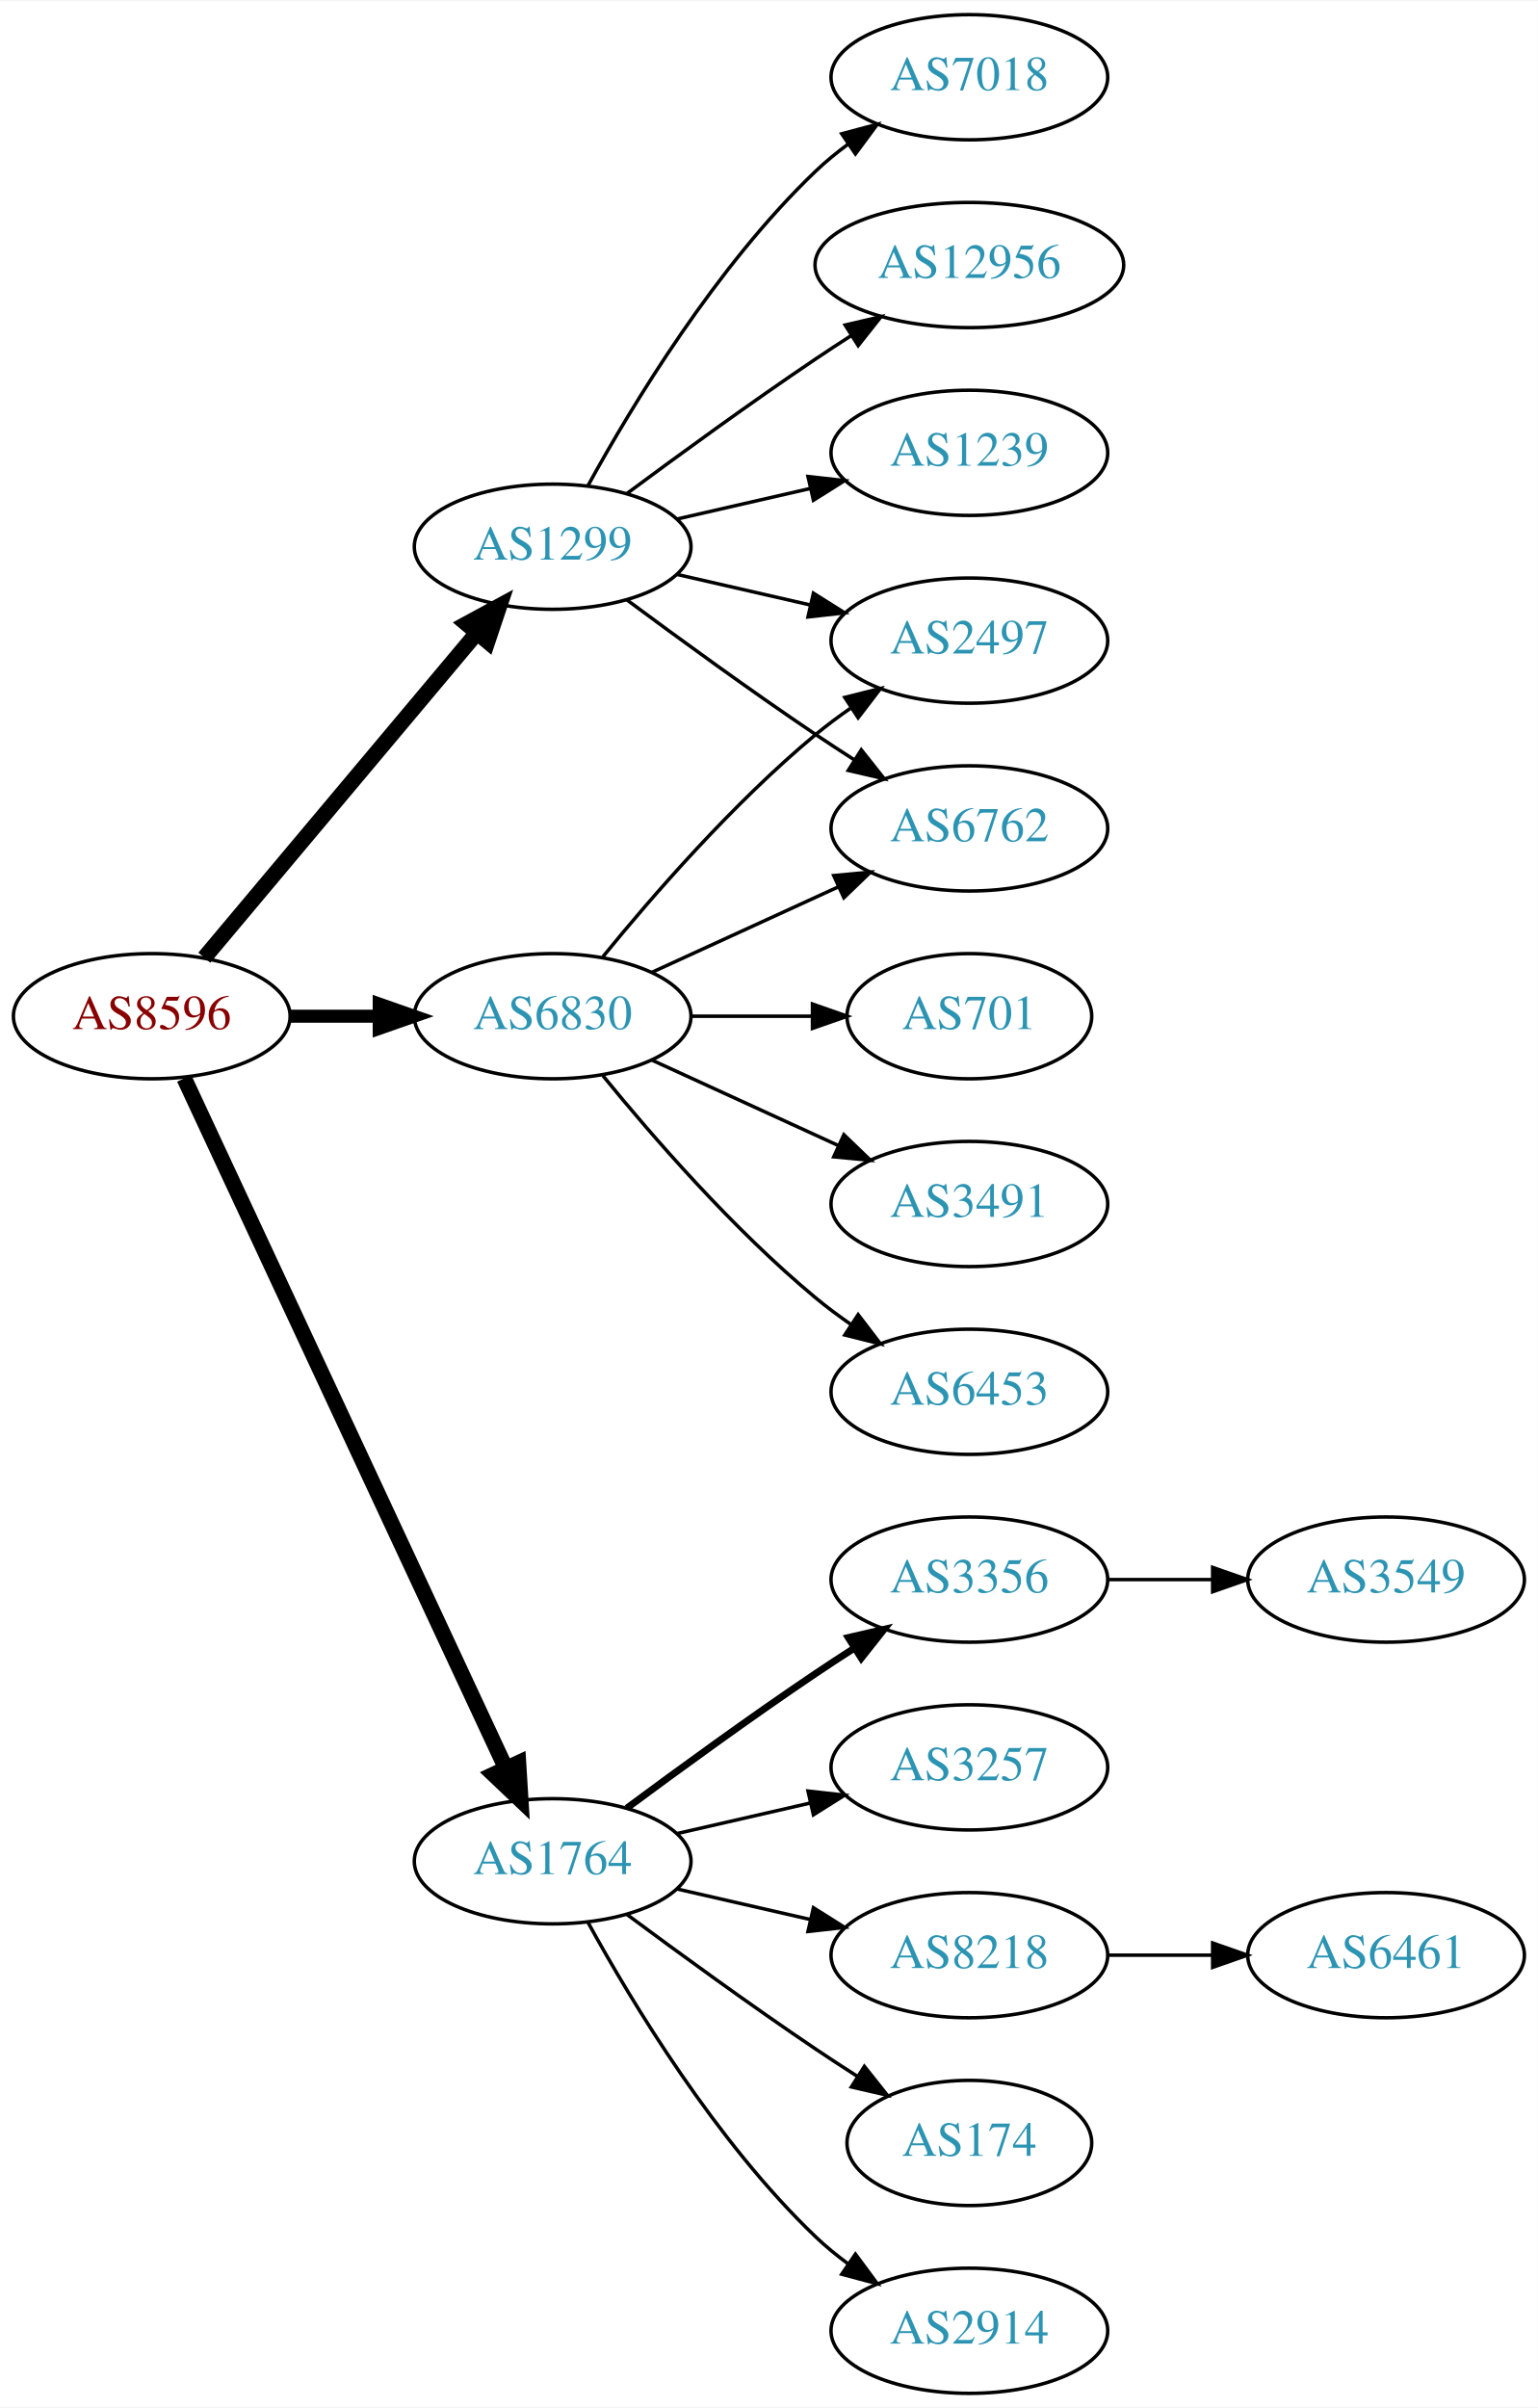
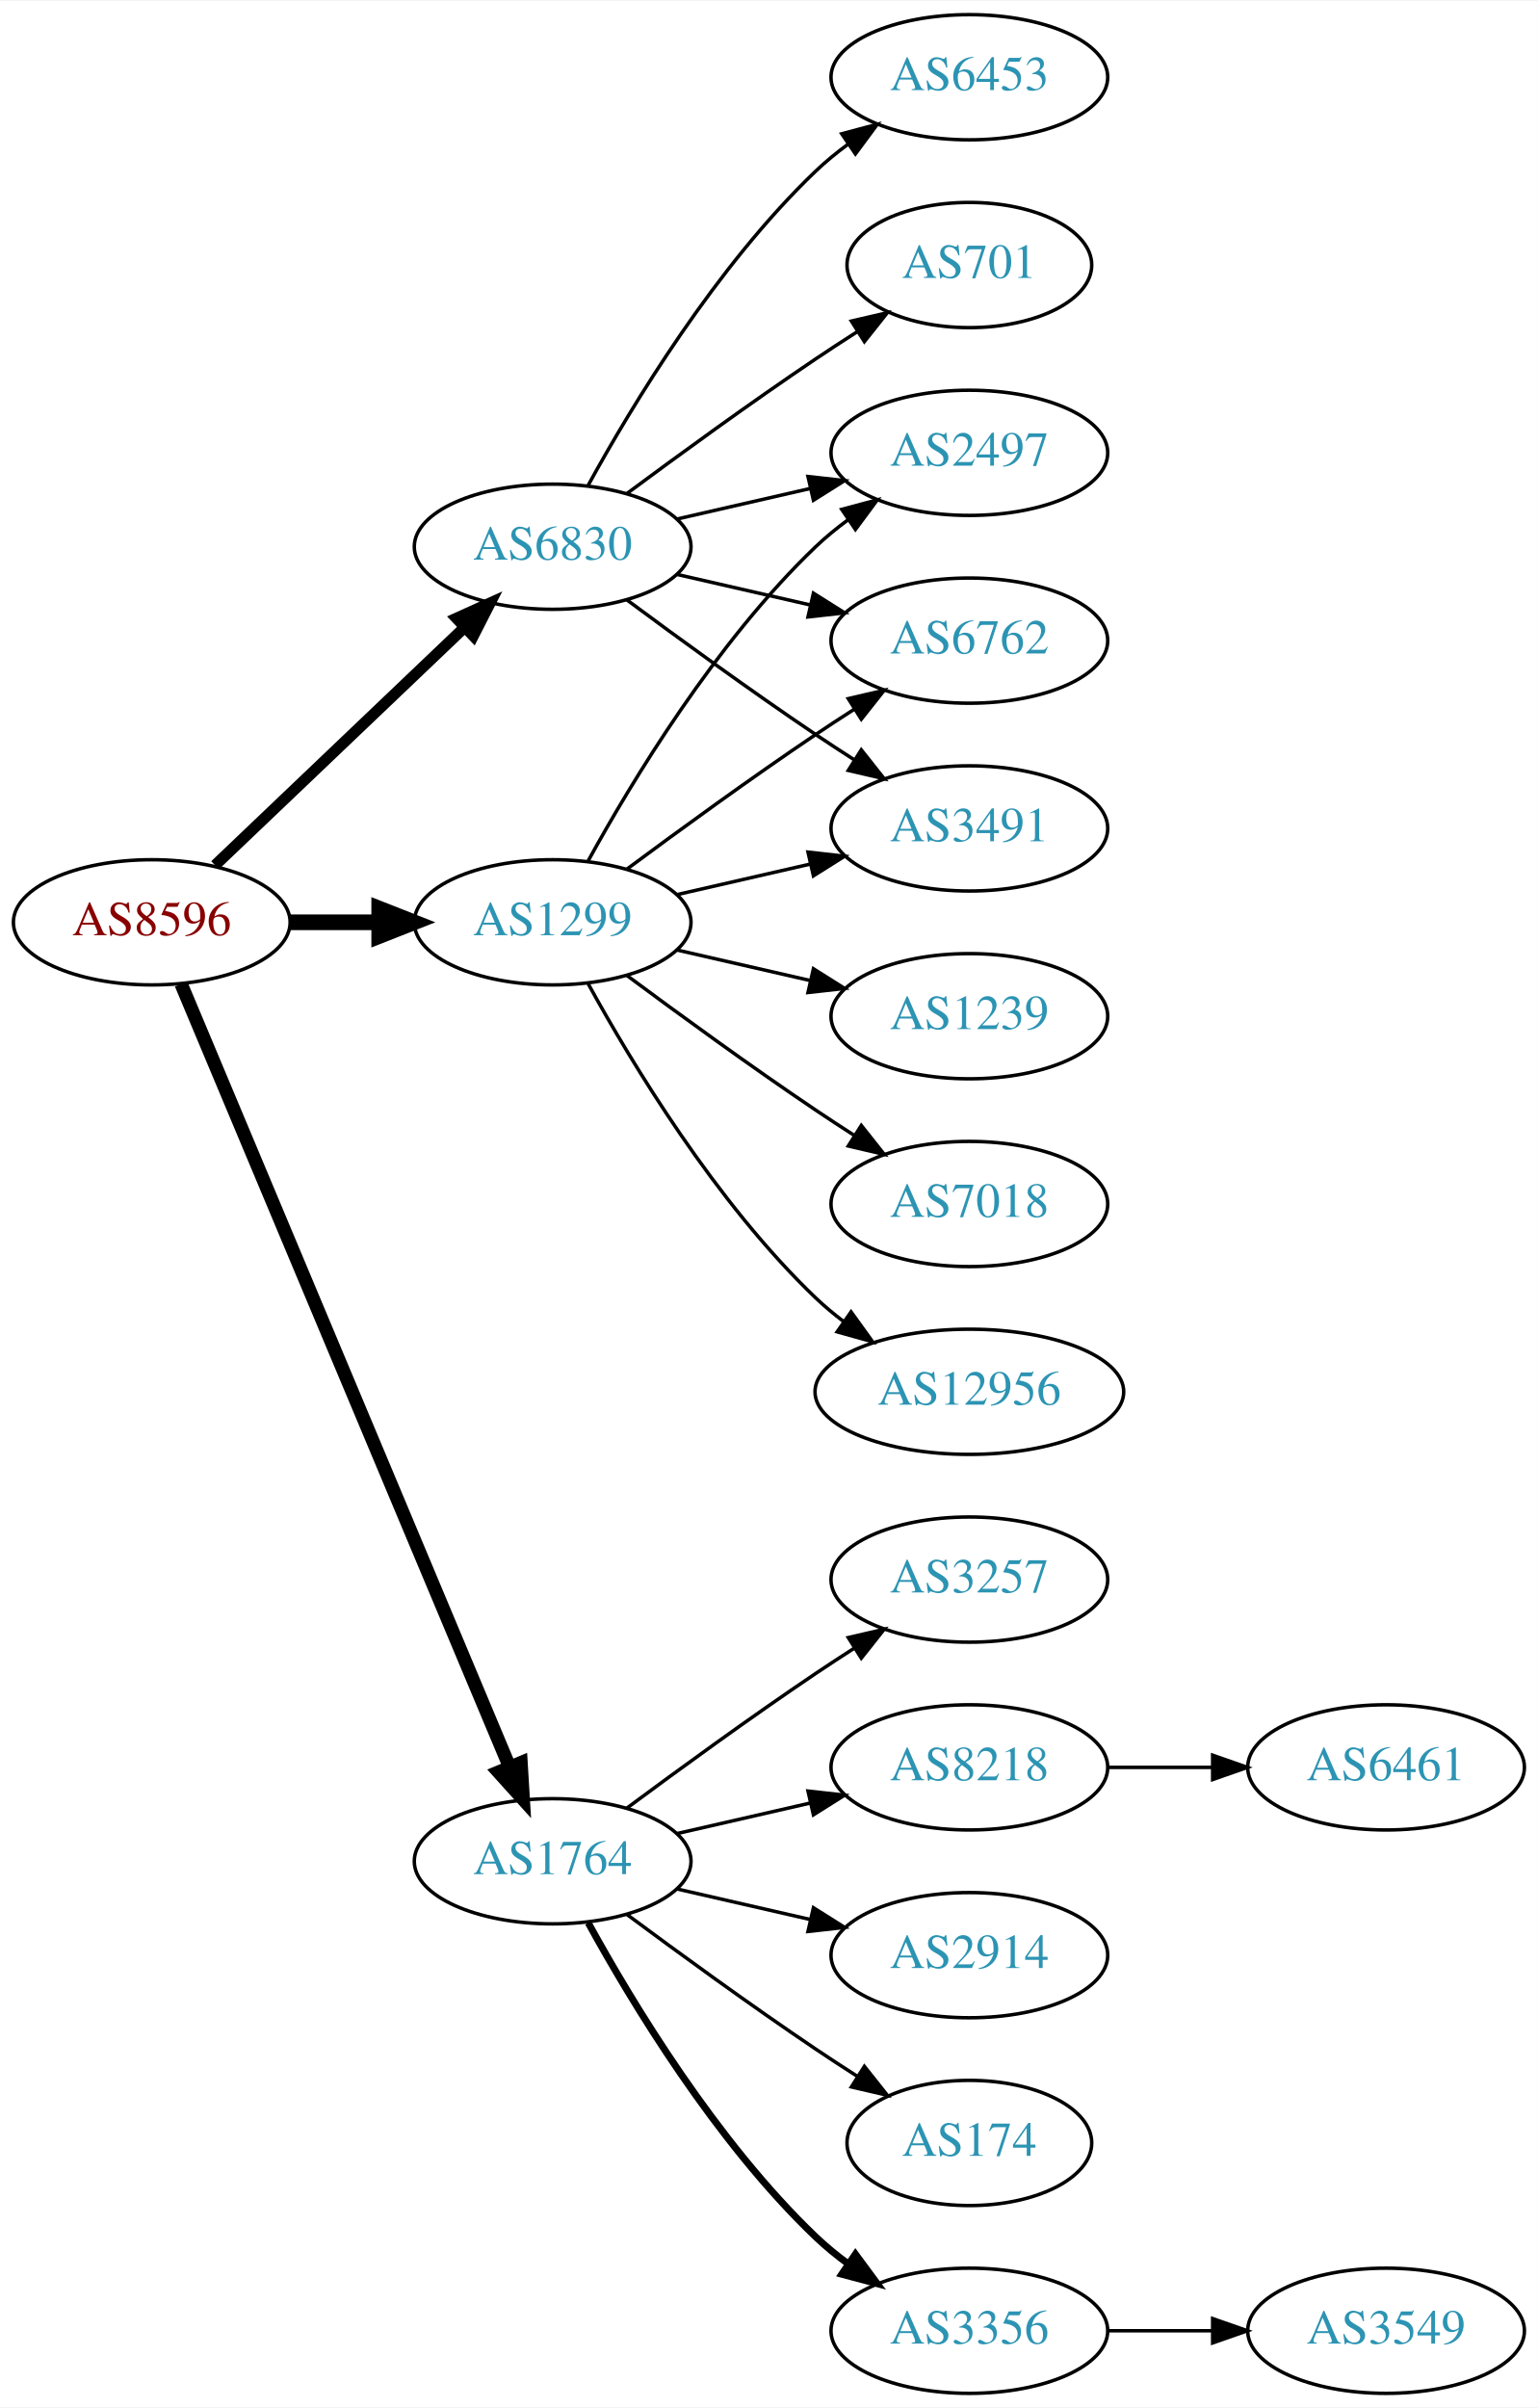
<svg xmlns="http://www.w3.org/2000/svg" xmlns:xlink="http://www.w3.org/1999/xlink" width="442pt" height="692pt" viewBox="0.00 0.00 442.27 692.00">
  <g id="graph0" class="graph" transform="scale(1 1) rotate(0) translate(4 688)">
    <polygon fill="white" stroke="none" points="-4,4 -4,-688 438.271,-688 438.271,4 -4,4" />
    <g id="node1" class="node">
      <g id="a_node1">
        <a xlink:href="/asn/8596" xlink:title="AS8596 ~ hotze.com GmbH [AT]">
-           <ellipse fill="#ffffff" stroke="black" cx="39.647" cy="-396" rx="39.794" ry="18" />
-           <text text-anchor="middle" x="39.647" y="-392.3" font-family="Times,serif" font-size="14.00" fill="#880000">AS8596</text>
+           <ellipse fill="#ffffff" stroke="black" cx="39.647" cy="-423" rx="39.794" ry="18" />
+           <text text-anchor="middle" x="39.647" y="-419.3" font-family="Times,serif" font-size="14.00" fill="#880000">AS8596</text>
        </a>
      </g>
    </g>
    <g id="node2" class="node">
      <g id="a_node2">
        <a xlink:href="/asn/1299" xlink:title="AS1299 ~ Telia Carrier [EU]">
-           <ellipse fill="#ffffff" stroke="black" cx="154.939" cy="-531" rx="39.794" ry="18" />
-           <text text-anchor="middle" x="154.939" y="-527.3" font-family="Times,serif" font-size="14.00" fill="#2c94b3">AS1299</text>
+           <ellipse fill="#ffffff" stroke="black" cx="154.939" cy="-423" rx="39.794" ry="18" />
+           <text text-anchor="middle" x="154.939" y="-419.3" font-family="Times,serif" font-size="14.00" fill="#2c94b3">AS1299</text>
        </a>
      </g>
    </g>
    <g id="edge1" class="edge">
-       <path fill="none" stroke="black" stroke-width="4.5" d="M54.766,-412.825C74.441,-436.269 110.245,-478.934 133.023,-506.076" />
-       <polygon fill="black" stroke="black" stroke-width="4.5" points="130.197,-508.834 139.642,-513.963 136.23,-503.772 130.197,-508.834" />
+       <path fill="none" stroke="black" stroke-width="4.5" d="M79.319,-423C87.522,-423 96.286,-423 104.818,-423" />
+       <polygon fill="black" stroke="black" stroke-width="4.5" points="105.057,-426.938 115.057,-423 105.057,-419.063 105.057,-426.938" />
    </g>
    <g id="node3" class="node">
      <g id="a_node3">
        <a xlink:href="/asn/1764" xlink:title="AS1764 ~ NEXTLAYER-AS [AT]">
          <ellipse fill="#ffffff" stroke="black" cx="154.939" cy="-153" rx="39.794" ry="18" />
          <text text-anchor="middle" x="154.939" y="-149.3" font-family="Times,serif" font-size="14.00" fill="#2c94b3">AS1764</text>
        </a>
      </g>
    </g>
    <g id="edge2" class="edge">
-       <path fill="none" stroke="black" stroke-width="4.5" d="M48.977,-378.132C68.667,-335.899 118.167,-229.728 141.457,-179.773" />
-       <polygon fill="black" stroke="black" stroke-width="4.5" points="145.092,-181.294 145.749,-170.567 137.955,-177.966 145.092,-181.294" />
+       <path fill="none" stroke="black" stroke-width="3.857" d="M48.08,-405.285C67.405,-359.229 119.328,-235.486 142.501,-180.261" />
+       <polygon fill="black" stroke="black" stroke-width="3.857" points="145.837,-181.356 146.479,-170.781 139.382,-178.648 145.837,-181.356" />
    </g>
    <g id="node4" class="node">
      <g id="a_node4">
        <a xlink:href="/asn/6830" xlink:title="AS6830 ~ LGI-UPC [AT]">
-           <ellipse fill="#ffffff" stroke="black" cx="154.939" cy="-396" rx="39.794" ry="18" />
-           <text text-anchor="middle" x="154.939" y="-392.3" font-family="Times,serif" font-size="14.00" fill="#2c94b3">AS6830</text>
+           <ellipse fill="#ffffff" stroke="black" cx="154.939" cy="-531" rx="39.794" ry="18" />
+           <text text-anchor="middle" x="154.939" y="-527.3" font-family="Times,serif" font-size="14.00" fill="#2c94b3">AS6830</text>
        </a>
      </g>
    </g>
    <g id="edge3" class="edge">
-       <path fill="none" stroke="black" stroke-width="3.75" d="M79.319,-396C87.522,-396 96.286,-396 104.818,-396" />
-       <polygon fill="black" stroke="black" stroke-width="3.75" points="105.057,-399.5 115.057,-396 105.057,-392.5 105.057,-399.5" />
+       <path fill="none" stroke="black" stroke-width="3.214" d="M57.853,-439.403C76.928,-457.587 107.849,-487.063 129.446,-507.651" />
+       <polygon fill="black" stroke="black" stroke-width="3.214" points="127.289,-510.43 136.942,-514.797 132.119,-505.363 127.289,-510.43" />
    </g>
    <g id="node5" class="node">
      <g id="a_node5">
-         <a xlink:href="/asn/7018" xlink:title="AS7018 ~ AT&amp;T Services, Inc. [US]">
-           <ellipse fill="#ffffff" stroke="black" cx="274.782" cy="-666" rx="39.794" ry="18" />
-           <text text-anchor="middle" x="274.782" y="-662.3" font-family="Times,serif" font-size="14.00" fill="#2c94b3">AS7018</text>
+         <a xlink:href="/asn/2497" xlink:title="AS2497 ~ Internet Initiative Japan Inc. [JP]">
+           <ellipse fill="#ffffff" stroke="black" cx="274.782" cy="-558" rx="39.794" ry="18" />
+           <text text-anchor="middle" x="274.782" y="-554.3" font-family="Times,serif" font-size="14.00" fill="#2c94b3">AS2497</text>
        </a>
      </g>
    </g>
    <g id="edge4" class="edge">
-       <path fill="none" stroke="black" d="M165.181,-548.713C177.726,-571.561 201.903,-611.611 230.586,-639 233.454,-641.739 236.643,-644.347 239.952,-646.785" />
-       <polygon fill="black" stroke="black" points="238.076,-649.742 248.311,-652.477 242.015,-643.956 238.076,-649.742" />
+       <path fill="none" stroke="black" d="M165.181,-440.713C177.726,-463.561 201.903,-503.611 230.586,-531 233.454,-533.739 236.643,-536.347 239.952,-538.785" />
+       <polygon fill="black" stroke="black" points="238.076,-541.742 248.311,-544.477 242.015,-535.956 238.076,-541.742" />
    </g>
    <g id="node6" class="node">
      <g id="a_node6">
-         <a xlink:href="/asn/6762" xlink:title="AS6762 ~ TELECOM ITALIA SPARKLE S.p.A. [IT]">
-           <ellipse fill="#ffffff" stroke="black" cx="274.782" cy="-450" rx="39.794" ry="18" />
-           <text text-anchor="middle" x="274.782" y="-446.3" font-family="Times,serif" font-size="14.00" fill="#2c94b3">AS6762</text>
+         <a xlink:href="/asn/1239" xlink:title="AS1239 ~ Sprint [US]">
+           <ellipse fill="#ffffff" stroke="black" cx="274.782" cy="-396" rx="39.794" ry="18" />
+           <text text-anchor="middle" x="274.782" y="-392.3" font-family="Times,serif" font-size="14.00" fill="#2c94b3">AS1239</text>
        </a>
      </g>
    </g>
    <g id="edge5" class="edge">
-       <path fill="none" stroke="black" d="M176.27,-515.723C191.132,-504.696 211.877,-489.593 230.586,-477 234.135,-474.611 237.885,-472.161 241.634,-469.758" />
-       <polygon fill="black" stroke="black" points="243.702,-472.591 250.282,-464.288 239.96,-466.675 243.702,-472.591" />
+       <path fill="none" stroke="black" d="M190.659,-415.045C202.659,-412.296 216.28,-409.175 228.972,-406.267" />
+       <polygon fill="black" stroke="black" points="229.938,-409.636 238.904,-403.991 228.375,-402.813 229.938,-409.636" />
    </g>
    <g id="node7" class="node">
      <g id="a_node7">
-         <a xlink:href="/asn/12956" xlink:title="AS12956 ~ TELXIUS [ES]">
-           <ellipse fill="#ffffff" stroke="black" cx="274.782" cy="-612" rx="44.393" ry="18" />
-           <text text-anchor="middle" x="274.782" y="-608.3" font-family="Times,serif" font-size="14.00" fill="#2c94b3">AS12956</text>
+         <a xlink:href="/asn/6762" xlink:title="AS6762 ~ TELECOM ITALIA SPARKLE S.p.A. [IT]">
+           <ellipse fill="#ffffff" stroke="black" cx="274.782" cy="-504" rx="39.794" ry="18" />
+           <text text-anchor="middle" x="274.782" y="-500.3" font-family="Times,serif" font-size="14.00" fill="#2c94b3">AS6762</text>
        </a>
      </g>
    </g>
    <g id="edge6" class="edge">
-       <path fill="none" stroke="black" d="M176.27,-546.277C191.132,-557.304 211.877,-572.407 230.586,-585 233.876,-587.215 237.339,-589.482 240.813,-591.715" />
-       <polygon fill="black" stroke="black" points="239.061,-594.748 249.38,-597.148 242.81,-588.837 239.061,-594.748" />
+       <path fill="none" stroke="black" d="M176.27,-438.277C191.132,-449.304 211.877,-464.407 230.586,-477 234.135,-479.389 237.885,-481.839 241.634,-484.242" />
+       <polygon fill="black" stroke="black" points="239.96,-487.325 250.282,-489.712 243.702,-481.409 239.96,-487.325" />
    </g>
    <g id="node8" class="node">
      <g id="a_node8">
-         <a xlink:href="/asn/2497" xlink:title="AS2497 ~ Internet Initiative Japan Inc. [JP]">
-           <ellipse fill="#ffffff" stroke="black" cx="274.782" cy="-504" rx="39.794" ry="18" />
-           <text text-anchor="middle" x="274.782" y="-500.3" font-family="Times,serif" font-size="14.00" fill="#2c94b3">AS2497</text>
+         <a xlink:href="/asn/7018" xlink:title="AS7018 ~ AT&amp;T Services, Inc. [US]">
+           <ellipse fill="#ffffff" stroke="black" cx="274.782" cy="-342" rx="39.794" ry="18" />
+           <text text-anchor="middle" x="274.782" y="-338.3" font-family="Times,serif" font-size="14.00" fill="#2c94b3">AS7018</text>
        </a>
      </g>
    </g>
    <g id="edge7" class="edge">
-       <path fill="none" stroke="black" d="M190.659,-523.045C202.659,-520.296 216.28,-517.175 228.972,-514.267" />
-       <polygon fill="black" stroke="black" points="229.938,-517.636 238.904,-511.991 228.375,-510.813 229.938,-517.636" />
+       <path fill="none" stroke="black" d="M176.27,-407.723C191.132,-396.696 211.877,-381.593 230.586,-369 234.135,-366.611 237.885,-364.161 241.634,-361.758" />
+       <polygon fill="black" stroke="black" points="243.702,-364.591 250.282,-356.288 239.96,-358.675 243.702,-364.591" />
    </g>
    <g id="node9" class="node">
      <g id="a_node9">
-         <a xlink:href="/asn/1239" xlink:title="AS1239 ~ Sprint [US]">
-           <ellipse fill="#ffffff" stroke="black" cx="274.782" cy="-558" rx="39.794" ry="18" />
-           <text text-anchor="middle" x="274.782" y="-554.3" font-family="Times,serif" font-size="14.00" fill="#2c94b3">AS1239</text>
+         <a xlink:href="/asn/12956" xlink:title="AS12956 ~ TELXIUS [ES]">
+           <ellipse fill="#ffffff" stroke="black" cx="274.782" cy="-288" rx="44.393" ry="18" />
+           <text text-anchor="middle" x="274.782" y="-284.3" font-family="Times,serif" font-size="14.00" fill="#2c94b3">AS12956</text>
        </a>
      </g>
    </g>
    <g id="edge8" class="edge">
-       <path fill="none" stroke="black" d="M190.659,-538.955C202.659,-541.704 216.28,-544.825 228.972,-547.733" />
-       <polygon fill="black" stroke="black" points="228.375,-551.187 238.904,-550.009 229.938,-544.364 228.375,-551.187" />
+       <path fill="none" stroke="black" d="M165.181,-405.287C177.726,-382.439 201.903,-342.389 230.586,-315 233.092,-312.607 235.844,-310.313 238.706,-308.145" />
+       <polygon fill="black" stroke="black" points="240.758,-310.982 246.956,-302.39 236.752,-305.241 240.758,-310.982" />
    </g>
    <g id="node10" class="node">
      <g id="a_node10">
-         <a xlink:href="/asn/2914" xlink:title="AS2914 ~ NTT America, Inc. [US]">
-           <ellipse fill="#ffffff" stroke="black" cx="274.782" cy="-18" rx="39.794" ry="18" />
-           <text text-anchor="middle" x="274.782" y="-14.3" font-family="Times,serif" font-size="14.00" fill="#2c94b3">AS2914</text>
+         <a xlink:href="/asn/3491" xlink:title="AS3491 ~ PCCW Global, Inc. [US]">
+           <ellipse fill="#ffffff" stroke="black" cx="274.782" cy="-450" rx="39.794" ry="18" />
+           <text text-anchor="middle" x="274.782" y="-446.3" font-family="Times,serif" font-size="14.00" fill="#2c94b3">AS3491</text>
        </a>
      </g>
    </g>
    <g id="edge9" class="edge">
-       <path fill="none" stroke="black" d="M165.181,-135.287C177.726,-112.439 201.903,-72.389 230.586,-45 233.454,-42.261 236.643,-39.653 239.952,-37.215" />
-       <polygon fill="black" stroke="black" points="242.015,-40.044 248.311,-31.523 238.076,-34.258 242.015,-40.044" />
+       <path fill="none" stroke="black" d="M190.659,-430.955C202.659,-433.704 216.28,-436.825 228.972,-439.733" />
+       <polygon fill="black" stroke="black" points="228.375,-443.187 238.904,-442.009 229.938,-436.364 228.375,-443.187" />
    </g>
    <g id="node11" class="node">
      <g id="a_node11">
        <a xlink:href="/asn/3356" xlink:title="AS3356 ~ Level 3 Parent, LLC [US]">
-           <ellipse fill="#ffffff" stroke="black" cx="274.782" cy="-234" rx="39.794" ry="18" />
-           <text text-anchor="middle" x="274.782" y="-230.3" font-family="Times,serif" font-size="14.00" fill="#2c94b3">AS3356</text>
+           <ellipse fill="#ffffff" stroke="black" cx="274.782" cy="-18" rx="39.794" ry="18" />
+           <text text-anchor="middle" x="274.782" y="-14.3" font-family="Times,serif" font-size="14.00" fill="#2c94b3">AS3356</text>
        </a>
      </g>
    </g>
    <g id="edge10" class="edge">
-       <path fill="none" stroke="black" stroke-width="2" d="M176.27,-168.277C191.132,-179.304 211.877,-194.407 230.586,-207 234.135,-209.389 237.885,-211.839 241.634,-214.242" />
-       <polygon fill="black" stroke="black" stroke-width="2" points="239.96,-217.325 250.282,-219.712 243.702,-211.409 239.96,-217.325" />
+       <path fill="none" stroke="black" stroke-width="2" d="M165.181,-135.287C177.726,-112.439 201.903,-72.389 230.586,-45 233.454,-42.261 236.643,-39.653 239.952,-37.215" />
+       <polygon fill="black" stroke="black" stroke-width="2" points="242.015,-40.044 248.311,-31.523 238.076,-34.258 242.015,-40.044" />
    </g>
    <g id="node12" class="node">
      <g id="a_node12">
        <a xlink:href="/asn/3257" xlink:title="AS3257 ~ GTT [DE]">
-           <ellipse fill="#ffffff" stroke="black" cx="274.782" cy="-180" rx="39.794" ry="18" />
-           <text text-anchor="middle" x="274.782" y="-176.3" font-family="Times,serif" font-size="14.00" fill="#2c94b3">AS3257</text>
+           <ellipse fill="#ffffff" stroke="black" cx="274.782" cy="-234" rx="39.794" ry="18" />
+           <text text-anchor="middle" x="274.782" y="-230.3" font-family="Times,serif" font-size="14.00" fill="#2c94b3">AS3257</text>
        </a>
      </g>
    </g>
    <g id="edge11" class="edge">
-       <path fill="none" stroke="black" d="M190.659,-160.955C202.659,-163.704 216.28,-166.825 228.972,-169.733" />
-       <polygon fill="black" stroke="black" points="228.375,-173.187 238.904,-172.009 229.938,-166.364 228.375,-173.187" />
+       <path fill="none" stroke="black" d="M176.27,-168.277C191.132,-179.304 211.877,-194.407 230.586,-207 234.135,-209.389 237.885,-211.839 241.634,-214.242" />
+       <polygon fill="black" stroke="black" points="239.96,-217.325 250.282,-219.712 243.702,-211.409 239.96,-217.325" />
    </g>
    <g id="node13" class="node">
      <g id="a_node13">
        <a xlink:href="/asn/8218" xlink:title="AS8218 ~ legacy Neotelecoms [FR]">
+           <ellipse fill="#ffffff" stroke="black" cx="274.782" cy="-180" rx="39.794" ry="18" />
+           <text text-anchor="middle" x="274.782" y="-176.3" font-family="Times,serif" font-size="14.00" fill="#2c94b3">AS8218</text>
+         </a>
+       </g>
+     </g>
+     <g id="edge12" class="edge">
+       <path fill="none" stroke="black" d="M190.659,-160.955C202.659,-163.704 216.28,-166.825 228.972,-169.733" />
+       <polygon fill="black" stroke="black" points="228.375,-173.187 238.904,-172.009 229.938,-166.364 228.375,-173.187" />
+     </g>
+     <g id="node14" class="node">
+       <g id="a_node14">
+         <a xlink:href="/asn/2914" xlink:title="AS2914 ~ NTT America, Inc. [US]">
          <ellipse fill="#ffffff" stroke="black" cx="274.782" cy="-126" rx="39.794" ry="18" />
-           <text text-anchor="middle" x="274.782" y="-122.3" font-family="Times,serif" font-size="14.00" fill="#2c94b3">AS8218</text>
-         </a>
-       </g>
-     </g>
-     <g id="edge12" class="edge">
+           <text text-anchor="middle" x="274.782" y="-122.3" font-family="Times,serif" font-size="14.00" fill="#2c94b3">AS2914</text>
+         </a>
+       </g>
+     </g>
+     <g id="edge13" class="edge">
      <path fill="none" stroke="black" d="M190.659,-145.045C202.659,-142.296 216.28,-139.175 228.972,-136.267" />
      <polygon fill="black" stroke="black" points="229.938,-139.636 238.904,-133.991 228.375,-132.813 229.938,-139.636" />
    </g>
-     <g id="node14" class="node">
-       <g id="a_node14">
+     <g id="node15" class="node">
+       <g id="a_node15">
        <a xlink:href="/asn/174" xlink:title="AS174 ~ Cogent Communications [US]">
          <ellipse fill="#ffffff" stroke="black" cx="274.782" cy="-72" rx="35.194" ry="18" />
          <text text-anchor="middle" x="274.782" y="-68.3" font-family="Times,serif" font-size="14.00" fill="#2c94b3">AS174</text>
        </a>
      </g>
    </g>
-     <g id="edge13" class="edge">
+     <g id="edge14" class="edge">
      <path fill="none" stroke="black" d="M176.27,-137.723C191.132,-126.696 211.877,-111.593 230.586,-99 234.403,-96.43 238.453,-93.79 242.484,-91.214" />
      <polygon fill="black" stroke="black" points="244.588,-94.025 251.178,-85.729 240.853,-88.105 244.588,-94.025" />
    </g>
+     <g id="edge18" class="edge">
+       <path fill="none" stroke="black" d="M190.659,-538.955C202.659,-541.704 216.28,-544.825 228.972,-547.733" />
+       <polygon fill="black" stroke="black" points="228.375,-551.187 238.904,-550.009 229.938,-544.364 228.375,-551.187" />
+     </g>
+     <g id="edge21" class="edge">
+       <path fill="none" stroke="black" d="M190.659,-523.045C202.659,-520.296 216.28,-517.175 228.972,-514.267" />
+       <polygon fill="black" stroke="black" points="229.938,-517.636 238.904,-511.991 228.375,-510.813 229.938,-517.636" />
+     </g>
    <g id="edge17" class="edge">
-       <path fill="none" stroke="black" d="M183.568,-408.661C199.525,-415.973 219.796,-425.261 237.079,-433.181" />
-       <polygon fill="black" stroke="black" points="235.777,-436.435 246.326,-437.419 238.693,-430.071 235.777,-436.435" />
-     </g>
-     <g id="edge18" class="edge">
-       <path fill="none" stroke="black" d="M169.358,-413.065C183.473,-430.375 206.888,-457.345 230.586,-477 233.802,-479.668 237.303,-482.27 240.873,-484.741" />
-       <polygon fill="black" stroke="black" points="238.951,-487.666 249.23,-490.236 242.797,-481.817 238.951,-487.666" />
-     </g>
-     <g id="node17" class="node">
-       <g id="a_node17">
-         <a xlink:href="/asn/701" xlink:title="AS701 ~ UUNET [US]">
-           <ellipse fill="#ffffff" stroke="black" cx="274.782" cy="-396" rx="35.194" ry="18" />
-           <text text-anchor="middle" x="274.782" y="-392.3" font-family="Times,serif" font-size="14.00" fill="#2c94b3">AS701</text>
-         </a>
-       </g>
-     </g>
-     <g id="edge16" class="edge">
-       <path fill="none" stroke="black" d="M194.852,-396C205.939,-396 218.098,-396 229.481,-396" />
-       <polygon fill="black" stroke="black" points="229.662,-399.5 239.662,-396 229.662,-392.5 229.662,-399.5" />
+       <path fill="none" stroke="black" d="M176.27,-515.723C191.132,-504.696 211.877,-489.593 230.586,-477 234.135,-474.611 237.885,-472.161 241.634,-469.758" />
+       <polygon fill="black" stroke="black" points="243.702,-472.591 250.282,-464.288 239.96,-466.675 243.702,-472.591" />
    </g>
    <g id="node18" class="node">
      <g id="a_node18">
-         <a xlink:href="/asn/3491" xlink:title="AS3491 ~ PCCW Global, Inc. [US]">
-           <ellipse fill="#ffffff" stroke="black" cx="274.782" cy="-342" rx="39.794" ry="18" />
-           <text text-anchor="middle" x="274.782" y="-338.3" font-family="Times,serif" font-size="14.00" fill="#2c94b3">AS3491</text>
+         <a xlink:href="/asn/701" xlink:title="AS701 ~ UUNET [US]">
+           <ellipse fill="#ffffff" stroke="black" cx="274.782" cy="-612" rx="35.194" ry="18" />
+           <text text-anchor="middle" x="274.782" y="-608.3" font-family="Times,serif" font-size="14.00" fill="#2c94b3">AS701</text>
        </a>
      </g>
    </g>
    <g id="edge19" class="edge">
-       <path fill="none" stroke="black" d="M183.568,-383.339C199.525,-376.027 219.796,-366.739 237.079,-358.819" />
-       <polygon fill="black" stroke="black" points="238.693,-361.929 246.326,-354.581 235.777,-355.565 238.693,-361.929" />
+       <path fill="none" stroke="black" d="M176.27,-546.277C191.132,-557.304 211.877,-572.407 230.586,-585 234.403,-587.569 238.453,-590.21 242.484,-592.786" />
+       <polygon fill="black" stroke="black" points="240.853,-595.895 251.178,-598.271 244.588,-589.975 240.853,-595.895" />
    </g>
    <g id="node19" class="node">
      <g id="a_node19">
        <a xlink:href="/asn/6453" xlink:title="AS6453 ~ TATA COMMUNICATIONS (AMERICA) INC [US]">
-           <ellipse fill="#ffffff" stroke="black" cx="274.782" cy="-288" rx="39.794" ry="18" />
-           <text text-anchor="middle" x="274.782" y="-284.3" font-family="Times,serif" font-size="14.00" fill="#2c94b3">AS6453</text>
+           <ellipse fill="#ffffff" stroke="black" cx="274.782" cy="-666" rx="39.794" ry="18" />
+           <text text-anchor="middle" x="274.782" y="-662.3" font-family="Times,serif" font-size="14.00" fill="#2c94b3">AS6453</text>
        </a>
      </g>
    </g>
    <g id="edge20" class="edge">
-       <path fill="none" stroke="black" d="M169.358,-378.935C183.473,-361.625 206.888,-334.655 230.586,-315 233.802,-312.332 237.303,-309.73 240.873,-307.259" />
-       <polygon fill="black" stroke="black" points="242.797,-310.183 249.23,-301.764 238.951,-304.334 242.797,-310.183" />
-     </g>
-     <g id="node15" class="node">
-       <g id="a_node15">
-         <a xlink:href="/asn/3549" xlink:title="AS3549 ~ Level 3 Parent, LLC [US]">
-           <ellipse fill="#ffffff" stroke="black" cx="394.625" cy="-234" rx="39.794" ry="18" />
-           <text text-anchor="middle" x="394.625" y="-230.3" font-family="Times,serif" font-size="14.00" fill="#2c94b3">AS3549</text>
-         </a>
-       </g>
-     </g>
-     <g id="edge14" class="edge">
-       <path fill="none" stroke="black" d="M314.695,-234C324.248,-234 334.598,-234 344.56,-234" />
-       <polygon fill="black" stroke="black" points="344.753,-237.5 354.753,-234 344.753,-230.5 344.753,-237.5" />
+       <path fill="none" stroke="black" d="M165.181,-548.713C177.726,-571.561 201.903,-611.611 230.586,-639 233.454,-641.739 236.643,-644.347 239.952,-646.785" />
+       <polygon fill="black" stroke="black" points="238.076,-649.742 248.311,-652.477 242.015,-643.956 238.076,-649.742" />
    </g>
    <g id="node16" class="node">
      <g id="a_node16">
+         <a xlink:href="/asn/3549" xlink:title="AS3549 ~ Level 3 Parent, LLC [US]">
+           <ellipse fill="#ffffff" stroke="black" cx="394.625" cy="-18" rx="39.794" ry="18" />
+           <text text-anchor="middle" x="394.625" y="-14.3" font-family="Times,serif" font-size="14.00" fill="#2c94b3">AS3549</text>
+         </a>
+       </g>
+     </g>
+     <g id="edge15" class="edge">
+       <path fill="none" stroke="black" d="M314.695,-18C324.248,-18 334.598,-18 344.56,-18" />
+       <polygon fill="black" stroke="black" points="344.753,-21.5 354.753,-18 344.753,-14.5 344.753,-21.5" />
+     </g>
+     <g id="node17" class="node">
+       <g id="a_node17">
        <a xlink:href="/asn/6461" xlink:title="AS6461 ~ Zayo Bandwidth [US]">
-           <ellipse fill="#ffffff" stroke="black" cx="394.625" cy="-126" rx="39.794" ry="18" />
-           <text text-anchor="middle" x="394.625" y="-122.3" font-family="Times,serif" font-size="14.00" fill="#2c94b3">AS6461</text>
-         </a>
-       </g>
-     </g>
-     <g id="edge15" class="edge">
-       <path fill="none" stroke="black" d="M314.695,-126C324.248,-126 334.598,-126 344.56,-126" />
-       <polygon fill="black" stroke="black" points="344.753,-129.5 354.753,-126 344.753,-122.5 344.753,-129.5" />
+           <ellipse fill="#ffffff" stroke="black" cx="394.625" cy="-180" rx="39.794" ry="18" />
+           <text text-anchor="middle" x="394.625" y="-176.3" font-family="Times,serif" font-size="14.00" fill="#2c94b3">AS6461</text>
+         </a>
+       </g>
+     </g>
+     <g id="edge16" class="edge">
+       <path fill="none" stroke="black" d="M314.695,-180C324.248,-180 334.598,-180 344.56,-180" />
+       <polygon fill="black" stroke="black" points="344.753,-183.5 354.753,-180 344.753,-176.5 344.753,-183.5" />
    </g>
  </g>
</svg>
